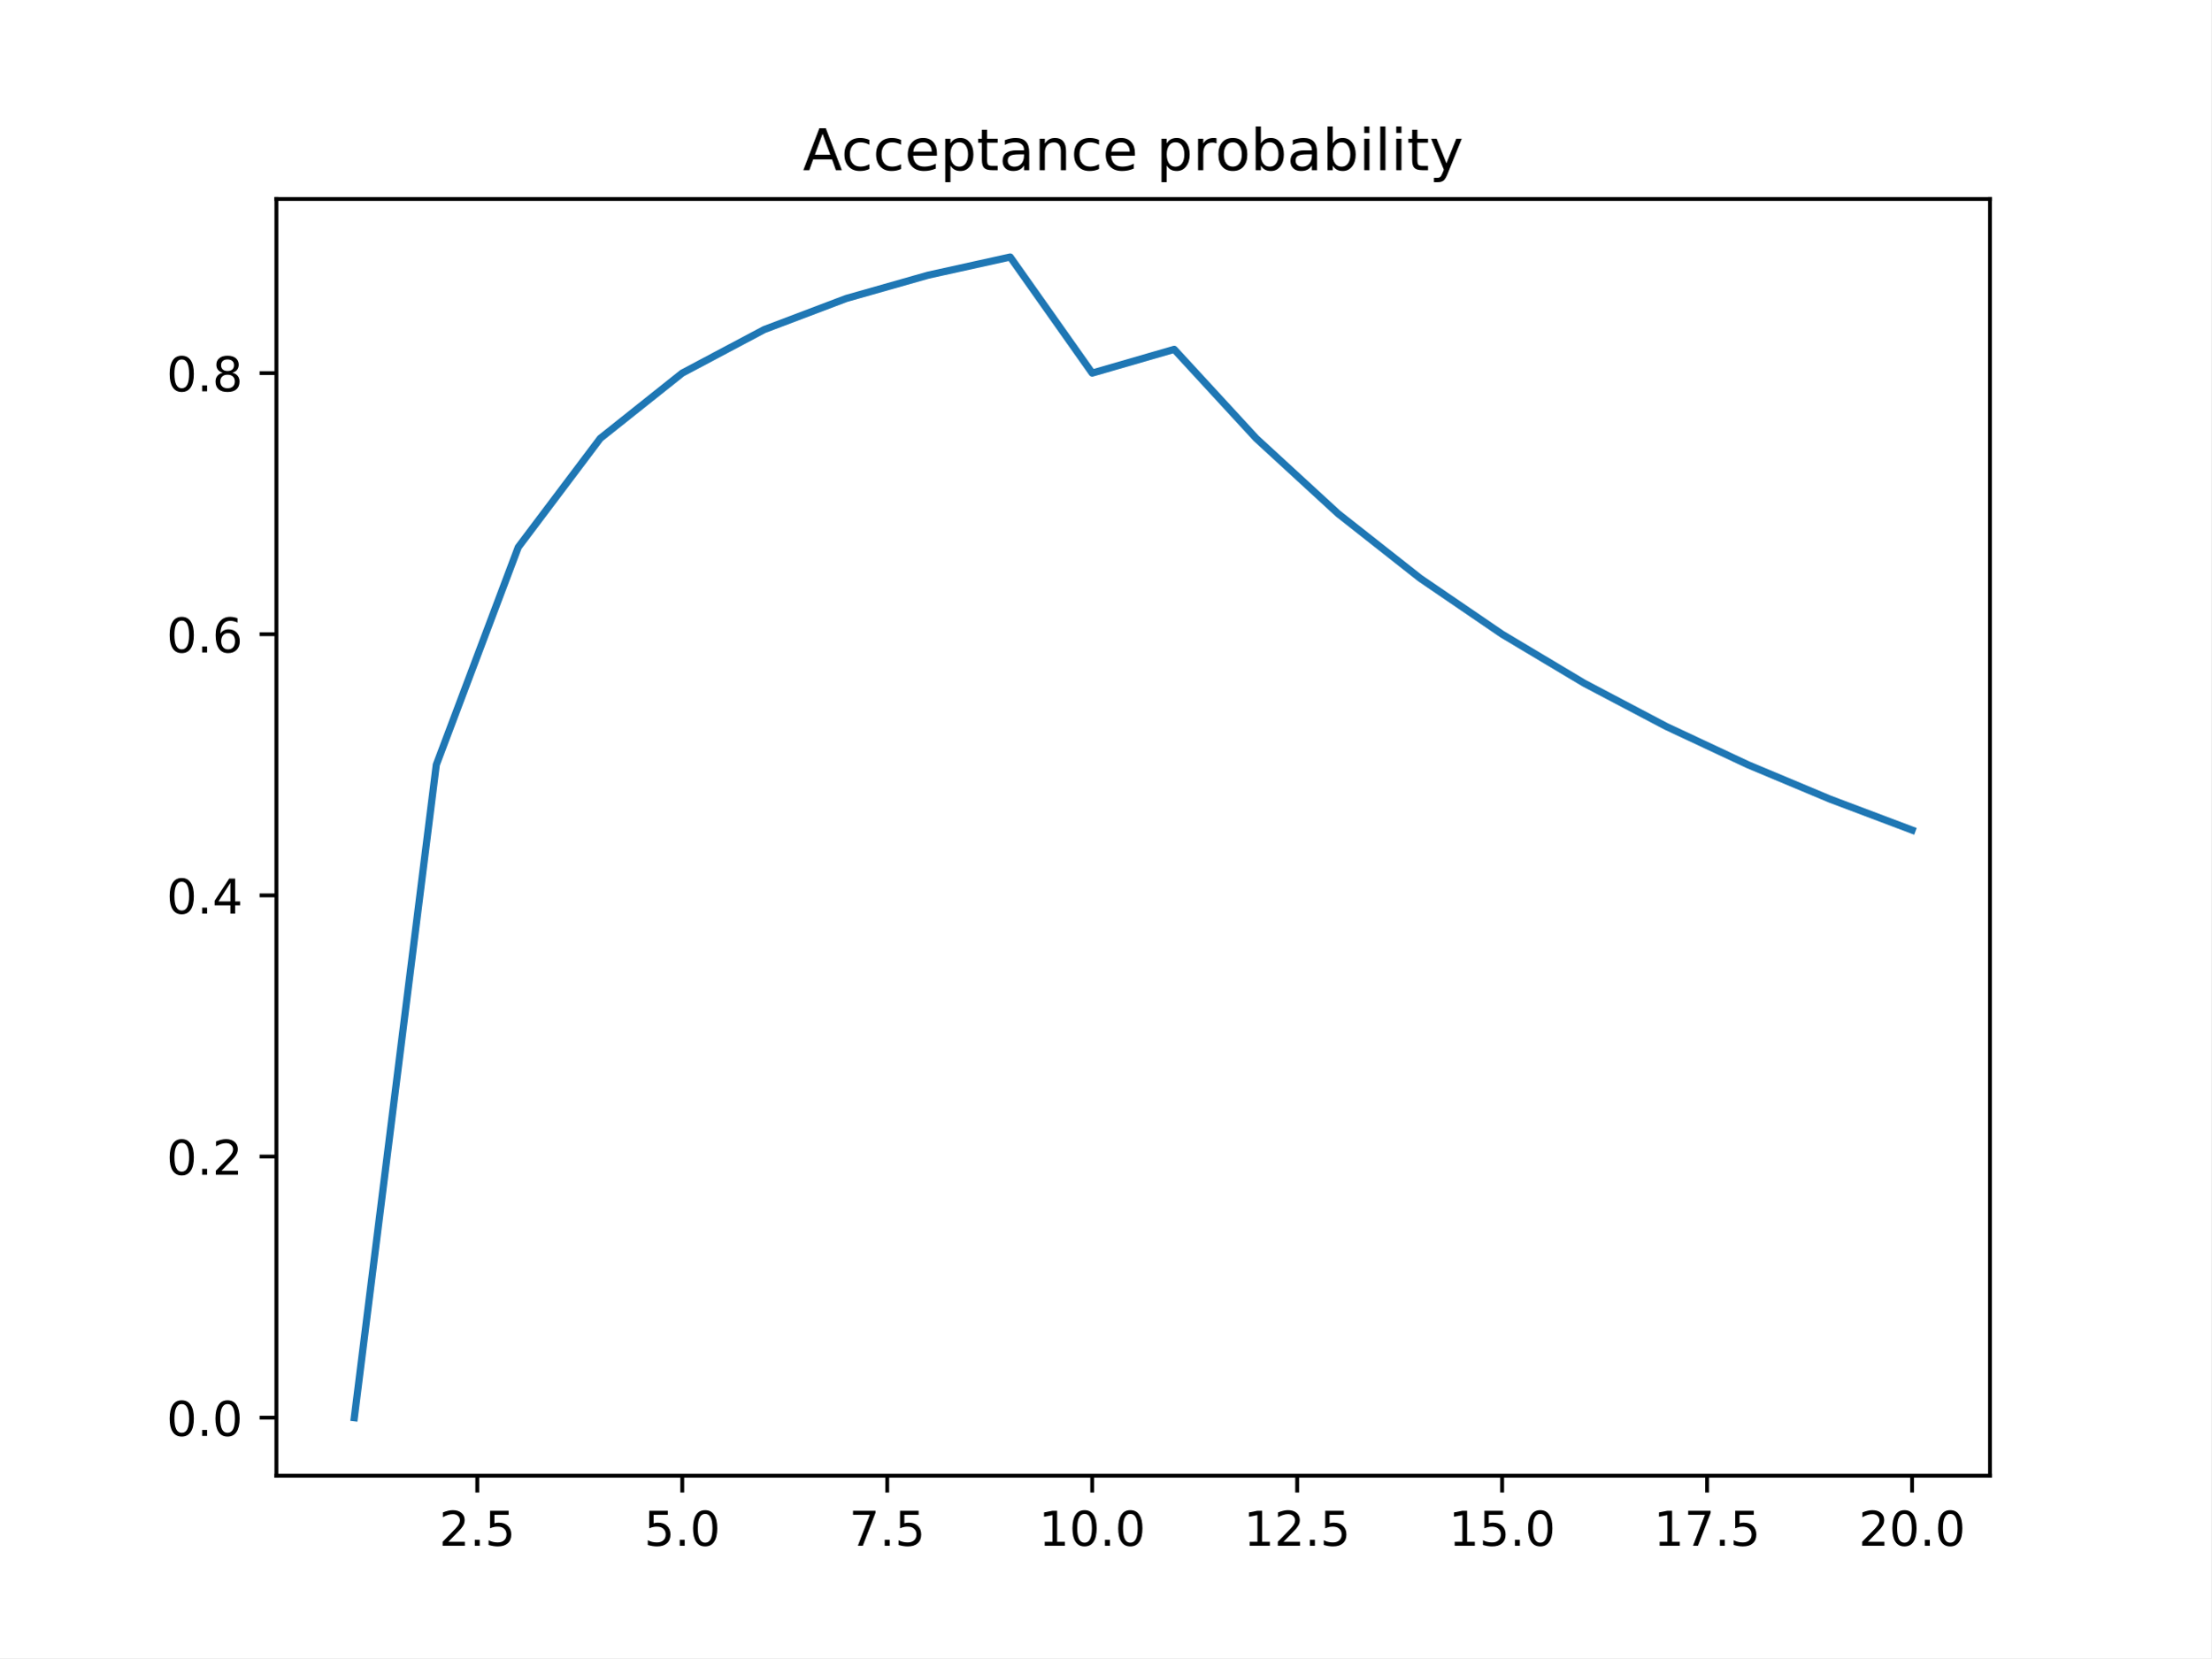
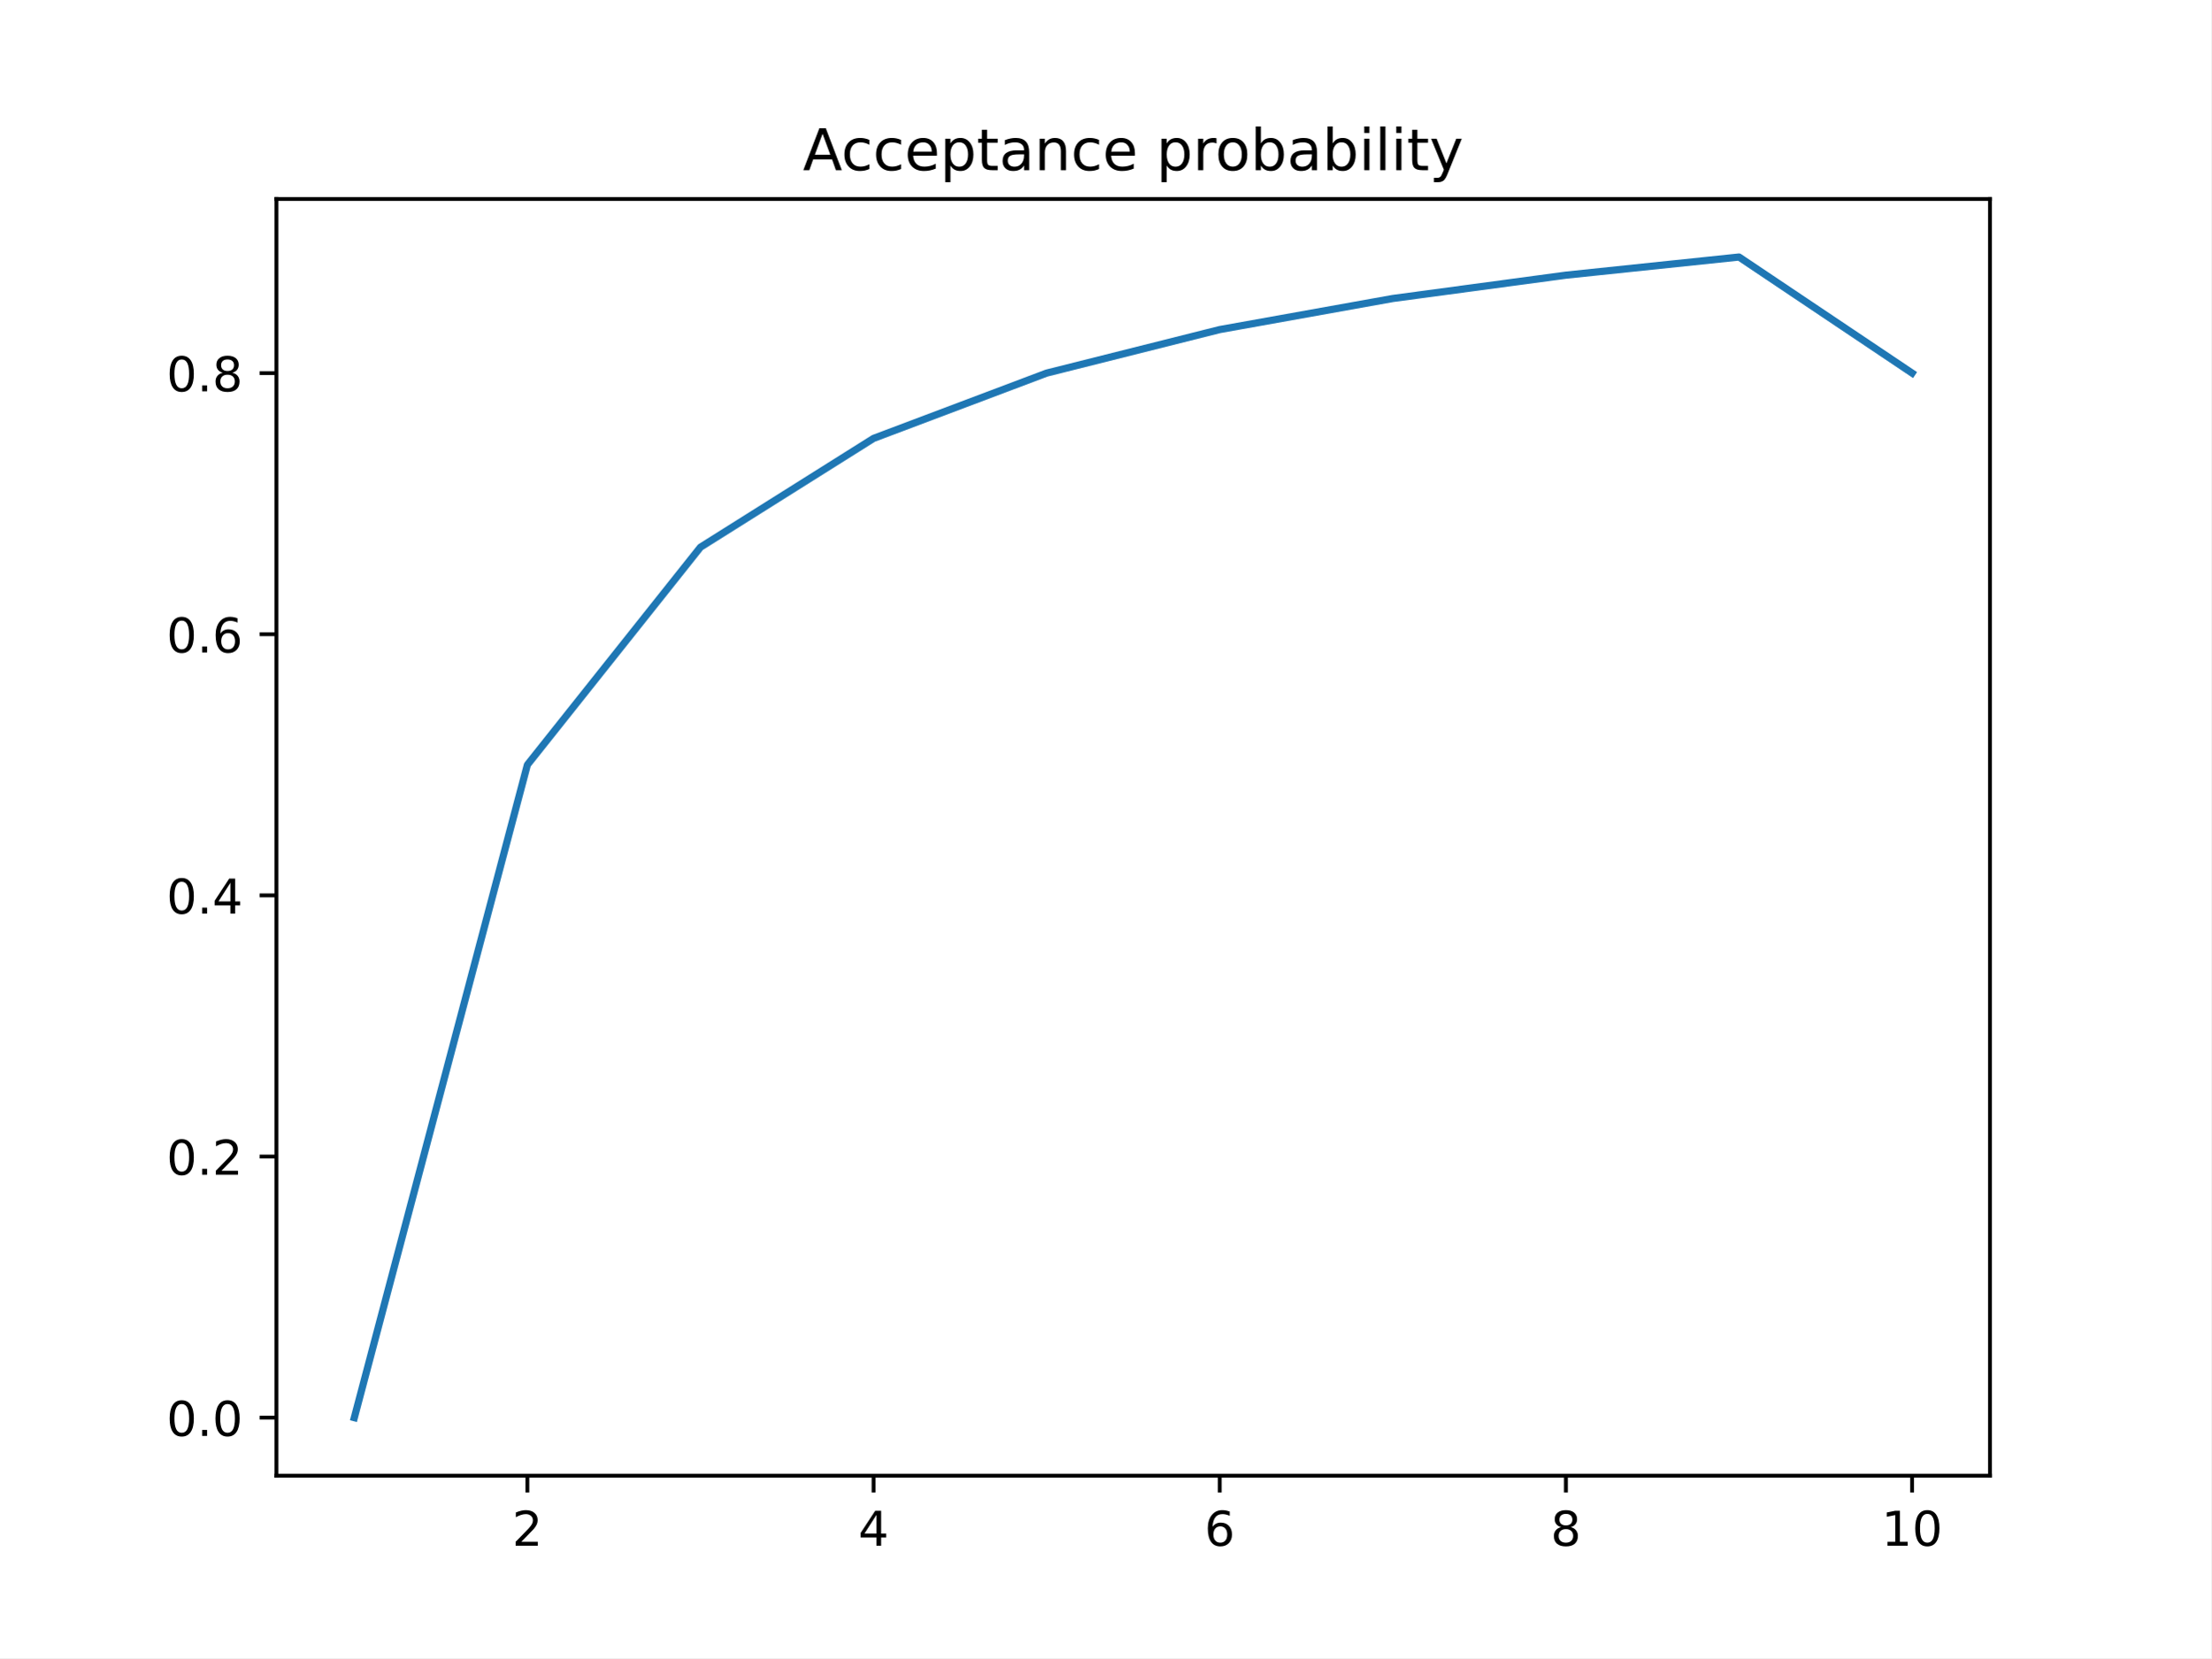
<svg xmlns="http://www.w3.org/2000/svg" xmlns:xlink="http://www.w3.org/1999/xlink" height="345.6pt" version="1.1" viewBox="0 0 460.8 345.6" width="460.8pt">
  <defs>
    <style type="text/css">
*{stroke-linecap:butt;stroke-linejoin:round;}
  </style>
  </defs>
  <g id="figure_1">
    <g id="patch_1">
      <path d="M 0 345.6  L 460.8 345.6  L 460.8 0  L 0 0  z " style="fill:#ffffff;" />
    </g>
    <g id="axes_1">
      <g id="patch_2">
        <path d="M 57.6 307.584  L 414.72 307.584  L 414.72 41.472  L 57.6 41.472  z " style="fill:#ffffff;" />
      </g>
      <g id="matplotlib.axis_1">
        <g id="xtick_1">
          <g id="line2d_1">
            <defs>
-               <path d="M 0 0  L 0 3.5  " id="m2fd27eae6a" style="stroke:#000000;stroke-width:0.8;" />
-             </defs>
-             <g>
-               <use style="stroke:#000000;stroke-width:0.8;" x="99.463" xlink:href="#m2fd27eae6a" y="307.584" />
+               <path d="M 0 0  L 0 3.5  " id="mab887a99ed" style="stroke:#000000;stroke-width:0.8;" />
+             </defs>
+             <g>
+               <use style="stroke:#000000;stroke-width:0.8;" x="109.905" xlink:href="#mab887a99ed" y="307.584" />
            </g>
          </g>
          <g id="text_1">
            <defs>
              <path d="M 19.188 8.297  L 53.609 8.297  L 53.609 0  L 7.328 0  L 7.328 8.297  Q 12.938 14.109 22.625 23.891  Q 32.328 33.688 34.812 36.531  Q 39.547 41.844 41.422 45.531  Q 43.312 49.219 43.312 52.781  Q 43.312 58.594 39.234 62.25  Q 35.156 65.922 28.609 65.922  Q 23.969 65.922 18.812 64.312  Q 13.672 62.703 7.812 59.422  L 7.812 69.391  Q 13.766 71.781 18.938 73  Q 24.125 74.219 28.422 74.219  Q 39.75 74.219 46.484 68.547  Q 53.219 62.891 53.219 53.422  Q 53.219 48.922 51.531 44.891  Q 49.859 40.875 45.406 35.406  Q 44.188 33.984 37.641 27.219  Q 31.109 20.453 19.188 8.297  z " id="DejaVuSans-50" />
-               <path d="M 10.688 12.406  L 21 12.406  L 21 0  L 10.688 0  z " id="DejaVuSans-46" />
-               <path d="M 10.797 72.906  L 49.516 72.906  L 49.516 64.594  L 19.828 64.594  L 19.828 46.734  Q 21.969 47.469 24.109 47.828  Q 26.266 48.188 28.422 48.188  Q 40.625 48.188 47.75 41.5  Q 54.891 34.812 54.891 23.391  Q 54.891 11.625 47.562 5.094  Q 40.234 -1.422 26.906 -1.422  Q 22.312 -1.422 17.547 -0.641  Q 12.797 0.141 7.719 1.703  L 7.719 11.625  Q 12.109 9.234 16.797 8.062  Q 21.484 6.891 26.703 6.891  Q 35.156 6.891 40.078 11.328  Q 45.016 15.766 45.016 23.391  Q 45.016 31 40.078 35.438  Q 35.156 39.891 26.703 39.891  Q 22.75 39.891 18.812 39.016  Q 14.891 38.141 10.797 36.281  z " id="DejaVuSans-53" />
-             </defs>
-             <g transform="translate(91.51179 322.1824)scale(0.1 -0.1)">
+             </defs>
+             <g transform="translate(106.7242 322.1824)scale(0.1 -0.1)">
              <use xlink:href="#DejaVuSans-50" />
-               <use x="63.623" xlink:href="#DejaVuSans-46" />
-               <use x="95.41" xlink:href="#DejaVuSans-53" />
            </g>
          </g>
        </g>
        <g id="xtick_2">
          <g id="line2d_2">
            <g>
-               <use style="stroke:#000000;stroke-width:0.8;" x="142.181" xlink:href="#m2fd27eae6a" y="307.584" />
+               <use style="stroke:#000000;stroke-width:0.8;" x="182.051" xlink:href="#mab887a99ed" y="307.584" />
            </g>
          </g>
          <g id="text_2">
            <defs>
-               <path d="M 31.781 66.406  Q 24.172 66.406 20.328 58.906  Q 16.5 51.422 16.5 36.375  Q 16.5 21.391 20.328 13.891  Q 24.172 6.391 31.781 6.391  Q 39.453 6.391 43.281 13.891  Q 47.125 21.391 47.125 36.375  Q 47.125 51.422 43.281 58.906  Q 39.453 66.406 31.781 66.406  z M 31.781 74.219  Q 44.047 74.219 50.516 64.516  Q 56.984 54.828 56.984 36.375  Q 56.984 17.969 50.516 8.266  Q 44.047 -1.422 31.781 -1.422  Q 19.531 -1.422 13.062 8.266  Q 6.594 17.969 6.594 36.375  Q 6.594 54.828 13.062 64.516  Q 19.531 74.219 31.781 74.219  z " id="DejaVuSans-48" />
-             </defs>
-             <g transform="translate(134.2295 322.1824)scale(0.1 -0.1)">
-               <use xlink:href="#DejaVuSans-53" />
-               <use x="63.623" xlink:href="#DejaVuSans-46" />
-               <use x="95.41" xlink:href="#DejaVuSans-48" />
+               <path d="M 37.797 64.312  L 12.891 25.391  L 37.797 25.391  z M 35.203 72.906  L 47.609 72.906  L 47.609 25.391  L 58.016 25.391  L 58.016 17.188  L 47.609 17.188  L 47.609 0  L 37.797 0  L 37.797 17.188  L 4.891 17.188  L 4.891 26.703  z " id="DejaVuSans-52" />
+             </defs>
+             <g transform="translate(178.8697 322.1824)scale(0.1 -0.1)">
+               <use xlink:href="#DejaVuSans-52" />
            </g>
          </g>
        </g>
        <g id="xtick_3">
          <g id="line2d_3">
            <g>
-               <use style="stroke:#000000;stroke-width:0.8;" x="184.899" xlink:href="#m2fd27eae6a" y="307.584" />
+               <use style="stroke:#000000;stroke-width:0.8;" x="254.196" xlink:href="#mab887a99ed" y="307.584" />
            </g>
          </g>
          <g id="text_3">
            <defs>
-               <path d="M 8.203 72.906  L 55.078 72.906  L 55.078 68.703  L 28.609 0  L 18.312 0  L 43.219 64.594  L 8.203 64.594  z " id="DejaVuSans-55" />
-             </defs>
-             <g transform="translate(176.9472 322.1824)scale(0.1 -0.1)">
-               <use xlink:href="#DejaVuSans-55" />
-               <use x="63.623" xlink:href="#DejaVuSans-46" />
-               <use x="95.41" xlink:href="#DejaVuSans-53" />
+               <path d="M 33.016 40.375  Q 26.375 40.375 22.484 35.828  Q 18.609 31.297 18.609 23.391  Q 18.609 15.531 22.484 10.953  Q 26.375 6.391 33.016 6.391  Q 39.656 6.391 43.531 10.953  Q 47.406 15.531 47.406 23.391  Q 47.406 31.297 43.531 35.828  Q 39.656 40.375 33.016 40.375  z M 52.594 71.297  L 52.594 62.312  Q 48.875 64.062 45.094 64.984  Q 41.312 65.922 37.594 65.922  Q 27.828 65.922 22.672 59.328  Q 17.531 52.734 16.797 39.406  Q 19.672 43.656 24.016 45.922  Q 28.375 48.188 33.594 48.188  Q 44.578 48.188 50.953 41.516  Q 57.328 34.859 57.328 23.391  Q 57.328 12.156 50.688 5.359  Q 44.047 -1.422 33.016 -1.422  Q 20.359 -1.422 13.672 8.266  Q 6.984 17.969 6.984 36.375  Q 6.984 53.656 15.188 63.938  Q 23.391 74.219 37.203 74.219  Q 40.922 74.219 44.703 73.484  Q 48.484 72.75 52.594 71.297  z " id="DejaVuSans-54" />
+             </defs>
+             <g transform="translate(251.0151 322.1824)scale(0.1 -0.1)">
+               <use xlink:href="#DejaVuSans-54" />
            </g>
          </g>
        </g>
        <g id="xtick_4">
          <g id="line2d_4">
            <g>
-               <use style="stroke:#000000;stroke-width:0.8;" x="227.616" xlink:href="#m2fd27eae6a" y="307.584" />
+               <use style="stroke:#000000;stroke-width:0.8;" x="326.342" xlink:href="#mab887a99ed" y="307.584" />
            </g>
          </g>
          <g id="text_4">
            <defs>
+               <path d="M 31.781 34.625  Q 24.75 34.625 20.719 30.859  Q 16.703 27.094 16.703 20.516  Q 16.703 13.922 20.719 10.156  Q 24.75 6.391 31.781 6.391  Q 38.812 6.391 42.859 10.172  Q 46.922 13.969 46.922 20.516  Q 46.922 27.094 42.891 30.859  Q 38.875 34.625 31.781 34.625  z M 21.922 38.812  Q 15.578 40.375 12.031 44.719  Q 8.5 49.078 8.5 55.328  Q 8.5 64.062 14.719 69.141  Q 20.953 74.219 31.781 74.219  Q 42.672 74.219 48.875 69.141  Q 55.078 64.062 55.078 55.328  Q 55.078 49.078 51.531 44.719  Q 48 40.375 41.703 38.812  Q 48.828 37.156 52.797 32.312  Q 56.781 27.484 56.781 20.516  Q 56.781 9.906 50.312 4.234  Q 43.844 -1.422 31.781 -1.422  Q 19.734 -1.422 13.25 4.234  Q 6.781 9.906 6.781 20.516  Q 6.781 27.484 10.781 32.312  Q 14.797 37.156 21.922 38.812  z M 18.312 54.391  Q 18.312 48.734 21.844 45.562  Q 25.391 42.391 31.781 42.391  Q 38.141 42.391 41.719 45.562  Q 45.312 48.734 45.312 54.391  Q 45.312 60.062 41.719 63.234  Q 38.141 66.406 31.781 66.406  Q 25.391 66.406 21.844 63.234  Q 18.312 60.062 18.312 54.391  z " id="DejaVuSans-56" />
+             </defs>
+             <g transform="translate(323.1606 322.1824)scale(0.1 -0.1)">
+               <use xlink:href="#DejaVuSans-56" />
+             </g>
+           </g>
+         </g>
+         <g id="xtick_5">
+           <g id="line2d_5">
+             <g>
+               <use style="stroke:#000000;stroke-width:0.8;" x="398.487" xlink:href="#mab887a99ed" y="307.584" />
+             </g>
+           </g>
+           <g id="text_5">
+             <defs>
              <path d="M 12.406 8.297  L 28.516 8.297  L 28.516 63.922  L 10.984 60.406  L 10.984 69.391  L 28.422 72.906  L 38.281 72.906  L 38.281 8.297  L 54.391 8.297  L 54.391 0  L 12.406 0  z " id="DejaVuSans-49" />
-             </defs>
-             <g transform="translate(216.4836 322.1824)scale(0.1 -0.1)">
+               <path d="M 31.781 66.406  Q 24.172 66.406 20.328 58.906  Q 16.5 51.422 16.5 36.375  Q 16.5 21.391 20.328 13.891  Q 24.172 6.391 31.781 6.391  Q 39.453 6.391 43.281 13.891  Q 47.125 21.391 47.125 36.375  Q 47.125 51.422 43.281 58.906  Q 39.453 66.406 31.781 66.406  z M 31.781 74.219  Q 44.047 74.219 50.516 64.516  Q 56.984 54.828 56.984 36.375  Q 56.984 17.969 50.516 8.266  Q 44.047 -1.422 31.781 -1.422  Q 19.531 -1.422 13.062 8.266  Q 6.594 17.969 6.594 36.375  Q 6.594 54.828 13.062 64.516  Q 19.531 74.219 31.781 74.219  z " id="DejaVuSans-48" />
+             </defs>
+             <g transform="translate(392.1248 322.1824)scale(0.1 -0.1)">
              <use xlink:href="#DejaVuSans-49" />
              <use x="63.623" xlink:href="#DejaVuSans-48" />
-               <use x="127.246" xlink:href="#DejaVuSans-46" />
-               <use x="159.033" xlink:href="#DejaVuSans-48" />
-             </g>
-           </g>
-         </g>
-         <g id="xtick_5">
-           <g id="line2d_5">
-             <g>
-               <use style="stroke:#000000;stroke-width:0.8;" x="270.334" xlink:href="#m2fd27eae6a" y="307.584" />
-             </g>
-           </g>
-           <g id="text_5">
-             <g transform="translate(259.2013 322.1824)scale(0.1 -0.1)">
-               <use xlink:href="#DejaVuSans-49" />
-               <use x="63.623" xlink:href="#DejaVuSans-50" />
-               <use x="127.246" xlink:href="#DejaVuSans-46" />
-               <use x="159.033" xlink:href="#DejaVuSans-53" />
-             </g>
-           </g>
-         </g>
-         <g id="xtick_6">
-           <g id="line2d_6">
-             <g>
-               <use style="stroke:#000000;stroke-width:0.8;" x="313.052" xlink:href="#m2fd27eae6a" y="307.584" />
-             </g>
-           </g>
-           <g id="text_6">
-             <g transform="translate(301.9191 322.1824)scale(0.1 -0.1)">
-               <use xlink:href="#DejaVuSans-49" />
-               <use x="63.623" xlink:href="#DejaVuSans-53" />
-               <use x="127.246" xlink:href="#DejaVuSans-46" />
-               <use x="159.033" xlink:href="#DejaVuSans-48" />
-             </g>
-           </g>
-         </g>
-         <g id="xtick_7">
-           <g id="line2d_7">
-             <g>
-               <use style="stroke:#000000;stroke-width:0.8;" x="355.77" xlink:href="#m2fd27eae6a" y="307.584" />
-             </g>
-           </g>
-           <g id="text_7">
-             <g transform="translate(344.6368 322.1824)scale(0.1 -0.1)">
-               <use xlink:href="#DejaVuSans-49" />
-               <use x="63.623" xlink:href="#DejaVuSans-55" />
-               <use x="127.246" xlink:href="#DejaVuSans-46" />
-               <use x="159.033" xlink:href="#DejaVuSans-53" />
-             </g>
-           </g>
-         </g>
-         <g id="xtick_8">
-           <g id="line2d_8">
-             <g>
-               <use style="stroke:#000000;stroke-width:0.8;" x="398.487" xlink:href="#m2fd27eae6a" y="307.584" />
-             </g>
-           </g>
-           <g id="text_8">
-             <g transform="translate(387.3545 322.1824)scale(0.1 -0.1)">
-               <use xlink:href="#DejaVuSans-50" />
-               <use x="63.623" xlink:href="#DejaVuSans-48" />
-               <use x="127.246" xlink:href="#DejaVuSans-46" />
-               <use x="159.033" xlink:href="#DejaVuSans-48" />
            </g>
          </g>
        </g>
      </g>
      <g id="matplotlib.axis_2">
        <g id="ytick_1">
+           <g id="line2d_6">
+             <defs>
+               <path d="M 0 0  L -3.5 0  " id="m0e17e80238" style="stroke:#000000;stroke-width:0.8;" />
+             </defs>
+             <g>
+               <use style="stroke:#000000;stroke-width:0.8;" x="57.6" xlink:href="#m0e17e80238" y="295.488" />
+             </g>
+           </g>
+           <g id="text_6">
+             <defs>
+               <path d="M 10.688 12.406  L 21 12.406  L 21 0  L 10.688 0  z " id="DejaVuSans-46" />
+             </defs>
+             <g transform="translate(34.69687 299.2872)scale(0.1 -0.1)">
+               <use xlink:href="#DejaVuSans-48" />
+               <use x="63.623" xlink:href="#DejaVuSans-46" />
+               <use x="95.41" xlink:href="#DejaVuSans-48" />
+             </g>
+           </g>
+         </g>
+         <g id="ytick_2">
+           <g id="line2d_7">
+             <g>
+               <use style="stroke:#000000;stroke-width:0.8;" x="57.6" xlink:href="#m0e17e80238" y="241.056" />
+             </g>
+           </g>
+           <g id="text_7">
+             <g transform="translate(34.69687 244.8552)scale(0.1 -0.1)">
+               <use xlink:href="#DejaVuSans-48" />
+               <use x="63.623" xlink:href="#DejaVuSans-46" />
+               <use x="95.41" xlink:href="#DejaVuSans-50" />
+             </g>
+           </g>
+         </g>
+         <g id="ytick_3">
+           <g id="line2d_8">
+             <g>
+               <use style="stroke:#000000;stroke-width:0.8;" x="57.6" xlink:href="#m0e17e80238" y="186.624" />
+             </g>
+           </g>
+           <g id="text_8">
+             <g transform="translate(34.69687 190.4232)scale(0.1 -0.1)">
+               <use xlink:href="#DejaVuSans-48" />
+               <use x="63.623" xlink:href="#DejaVuSans-46" />
+               <use x="95.41" xlink:href="#DejaVuSans-52" />
+             </g>
+           </g>
+         </g>
+         <g id="ytick_4">
          <g id="line2d_9">
-             <defs>
-               <path d="M 0 0  L -3.5 0  " id="mba563b39dd" style="stroke:#000000;stroke-width:0.8;" />
-             </defs>
-             <g>
-               <use style="stroke:#000000;stroke-width:0.8;" x="57.6" xlink:href="#mba563b39dd" y="295.488" />
+             <g>
+               <use style="stroke:#000000;stroke-width:0.8;" x="57.6" xlink:href="#m0e17e80238" y="132.192" />
            </g>
          </g>
          <g id="text_9">
-             <g transform="translate(34.69687 299.2872)scale(0.1 -0.1)">
-               <use xlink:href="#DejaVuSans-48" />
-               <use x="63.623" xlink:href="#DejaVuSans-46" />
-               <use x="95.41" xlink:href="#DejaVuSans-48" />
-             </g>
-           </g>
-         </g>
-         <g id="ytick_2">
+             <g transform="translate(34.69687 135.9912)scale(0.1 -0.1)">
+               <use xlink:href="#DejaVuSans-48" />
+               <use x="63.623" xlink:href="#DejaVuSans-46" />
+               <use x="95.41" xlink:href="#DejaVuSans-54" />
+             </g>
+           </g>
+         </g>
+         <g id="ytick_5">
          <g id="line2d_10">
            <g>
-               <use style="stroke:#000000;stroke-width:0.8;" x="57.6" xlink:href="#mba563b39dd" y="241.056" />
+               <use style="stroke:#000000;stroke-width:0.8;" x="57.6" xlink:href="#m0e17e80238" y="77.76" />
            </g>
          </g>
          <g id="text_10">
-             <g transform="translate(34.69687 244.8552)scale(0.1 -0.1)">
-               <use xlink:href="#DejaVuSans-48" />
-               <use x="63.623" xlink:href="#DejaVuSans-46" />
-               <use x="95.41" xlink:href="#DejaVuSans-50" />
-             </g>
-           </g>
-         </g>
-         <g id="ytick_3">
-           <g id="line2d_11">
-             <g>
-               <use style="stroke:#000000;stroke-width:0.8;" x="57.6" xlink:href="#mba563b39dd" y="186.624" />
-             </g>
-           </g>
-           <g id="text_11">
-             <defs>
-               <path d="M 37.797 64.312  L 12.891 25.391  L 37.797 25.391  z M 35.203 72.906  L 47.609 72.906  L 47.609 25.391  L 58.016 25.391  L 58.016 17.188  L 47.609 17.188  L 47.609 0  L 37.797 0  L 37.797 17.188  L 4.891 17.188  L 4.891 26.703  z " id="DejaVuSans-52" />
-             </defs>
-             <g transform="translate(34.69687 190.4232)scale(0.1 -0.1)">
-               <use xlink:href="#DejaVuSans-48" />
-               <use x="63.623" xlink:href="#DejaVuSans-46" />
-               <use x="95.41" xlink:href="#DejaVuSans-52" />
-             </g>
-           </g>
-         </g>
-         <g id="ytick_4">
-           <g id="line2d_12">
-             <g>
-               <use style="stroke:#000000;stroke-width:0.8;" x="57.6" xlink:href="#mba563b39dd" y="132.192" />
-             </g>
-           </g>
-           <g id="text_12">
-             <defs>
-               <path d="M 33.016 40.375  Q 26.375 40.375 22.484 35.828  Q 18.609 31.297 18.609 23.391  Q 18.609 15.531 22.484 10.953  Q 26.375 6.391 33.016 6.391  Q 39.656 6.391 43.531 10.953  Q 47.406 15.531 47.406 23.391  Q 47.406 31.297 43.531 35.828  Q 39.656 40.375 33.016 40.375  z M 52.594 71.297  L 52.594 62.312  Q 48.875 64.062 45.094 64.984  Q 41.312 65.922 37.594 65.922  Q 27.828 65.922 22.672 59.328  Q 17.531 52.734 16.797 39.406  Q 19.672 43.656 24.016 45.922  Q 28.375 48.188 33.594 48.188  Q 44.578 48.188 50.953 41.516  Q 57.328 34.859 57.328 23.391  Q 57.328 12.156 50.688 5.359  Q 44.047 -1.422 33.016 -1.422  Q 20.359 -1.422 13.672 8.266  Q 6.984 17.969 6.984 36.375  Q 6.984 53.656 15.188 63.938  Q 23.391 74.219 37.203 74.219  Q 40.922 74.219 44.703 73.484  Q 48.484 72.75 52.594 71.297  z " id="DejaVuSans-54" />
-             </defs>
-             <g transform="translate(34.69687 135.9912)scale(0.1 -0.1)">
-               <use xlink:href="#DejaVuSans-48" />
-               <use x="63.623" xlink:href="#DejaVuSans-46" />
-               <use x="95.41" xlink:href="#DejaVuSans-54" />
-             </g>
-           </g>
-         </g>
-         <g id="ytick_5">
-           <g id="line2d_13">
-             <g>
-               <use style="stroke:#000000;stroke-width:0.8;" x="57.6" xlink:href="#mba563b39dd" y="77.76" />
-             </g>
-           </g>
-           <g id="text_13">
-             <defs>
-               <path d="M 31.781 34.625  Q 24.75 34.625 20.719 30.859  Q 16.703 27.094 16.703 20.516  Q 16.703 13.922 20.719 10.156  Q 24.75 6.391 31.781 6.391  Q 38.812 6.391 42.859 10.172  Q 46.922 13.969 46.922 20.516  Q 46.922 27.094 42.891 30.859  Q 38.875 34.625 31.781 34.625  z M 21.922 38.812  Q 15.578 40.375 12.031 44.719  Q 8.5 49.078 8.5 55.328  Q 8.5 64.062 14.719 69.141  Q 20.953 74.219 31.781 74.219  Q 42.672 74.219 48.875 69.141  Q 55.078 64.062 55.078 55.328  Q 55.078 49.078 51.531 44.719  Q 48 40.375 41.703 38.812  Q 48.828 37.156 52.797 32.312  Q 56.781 27.484 56.781 20.516  Q 56.781 9.906 50.312 4.234  Q 43.844 -1.422 31.781 -1.422  Q 19.734 -1.422 13.25 4.234  Q 6.781 9.906 6.781 20.516  Q 6.781 27.484 10.781 32.312  Q 14.797 37.156 21.922 38.812  z M 18.312 54.391  Q 18.312 48.734 21.844 45.562  Q 25.391 42.391 31.781 42.391  Q 38.141 42.391 41.719 45.562  Q 45.312 48.734 45.312 54.391  Q 45.312 60.062 41.719 63.234  Q 38.141 66.406 31.781 66.406  Q 25.391 66.406 21.844 63.234  Q 18.312 60.062 18.312 54.391  z " id="DejaVuSans-56" />
-             </defs>
            <g transform="translate(34.69687 81.55922)scale(0.1 -0.1)">
              <use xlink:href="#DejaVuSans-48" />
              <use x="63.623" xlink:href="#DejaVuSans-46" />
              <use x="95.41" xlink:href="#DejaVuSans-56" />
            </g>
          </g>
        </g>
      </g>
-       <g id="line2d_14">
-         <path clip-path="url(#p4615f99eaf)" d="M 73.833 295.488  L 90.92 159.408  L 108.007 114.048  L 125.094 91.368  L 142.181 77.76  L 159.268 68.688  L 176.355 62.208  L 193.442 57.348  L 210.529 53.568  L 227.616 77.76  L 244.704 72.812  L 261.791 91.368  L 278.878 107.07  L 295.965 120.528  L 313.052 132.192  L 330.139 142.398  L 347.226 151.403  L 364.313 159.408  L 381.4 166.57  L 398.487 173.016  " style="fill:none;stroke:#1f77b4;stroke-linecap:square;stroke-width:1.5;" />
+       <g id="line2d_11">
+         <path clip-path="url(#p78491d99e8)" d="M 73.833 295.488  L 109.905 159.408  L 145.978 114.048  L 182.051 91.368  L 218.124 77.76  L 254.196 68.688  L 290.269 62.208  L 326.342 57.348  L 362.415 53.568  L 398.487 77.76  " style="fill:none;stroke:#1f77b4;stroke-linecap:square;stroke-width:1.5;" />
      </g>
      <g id="patch_3">
        <path d="M 57.6 307.584  L 57.6 41.472  " style="fill:none;stroke:#000000;stroke-linecap:square;stroke-linejoin:miter;stroke-width:0.8;" />
      </g>
      <g id="patch_4">
        <path d="M 414.72 307.584  L 414.72 41.472  " style="fill:none;stroke:#000000;stroke-linecap:square;stroke-linejoin:miter;stroke-width:0.8;" />
      </g>
      <g id="patch_5">
        <path d="M 57.6 307.584  L 414.72 307.584  " style="fill:none;stroke:#000000;stroke-linecap:square;stroke-linejoin:miter;stroke-width:0.8;" />
      </g>
      <g id="patch_6">
        <path d="M 57.6 41.472  L 414.72 41.472  " style="fill:none;stroke:#000000;stroke-linecap:square;stroke-linejoin:miter;stroke-width:0.8;" />
      </g>
-       <g id="text_14">
+       <g id="text_11">
        <defs>
          <path d="M 34.188 63.188  L 20.797 26.906  L 47.609 26.906  z M 28.609 72.906  L 39.797 72.906  L 67.578 0  L 57.328 0  L 50.688 18.703  L 17.828 18.703  L 11.188 0  L 0.781 0  z " id="DejaVuSans-65" />
          <path d="M 48.781 52.594  L 48.781 44.188  Q 44.969 46.297 41.141 47.344  Q 37.312 48.391 33.406 48.391  Q 24.656 48.391 19.812 42.844  Q 14.984 37.312 14.984 27.297  Q 14.984 17.281 19.812 11.734  Q 24.656 6.203 33.406 6.203  Q 37.312 6.203 41.141 7.25  Q 44.969 8.297 48.781 10.406  L 48.781 2.094  Q 45.016 0.344 40.984 -0.531  Q 36.969 -1.422 32.422 -1.422  Q 20.062 -1.422 12.781 6.344  Q 5.516 14.109 5.516 27.297  Q 5.516 40.672 12.859 48.328  Q 20.219 56 33.016 56  Q 37.156 56 41.109 55.141  Q 45.062 54.297 48.781 52.594  z " id="DejaVuSans-99" />
          <path d="M 56.203 29.594  L 56.203 25.203  L 14.891 25.203  Q 15.484 15.922 20.484 11.062  Q 25.484 6.203 34.422 6.203  Q 39.594 6.203 44.453 7.469  Q 49.312 8.734 54.109 11.281  L 54.109 2.781  Q 49.266 0.734 44.188 -0.344  Q 39.109 -1.422 33.891 -1.422  Q 20.797 -1.422 13.156 6.188  Q 5.516 13.812 5.516 26.812  Q 5.516 40.234 12.766 48.109  Q 20.016 56 32.328 56  Q 43.359 56 49.781 48.891  Q 56.203 41.797 56.203 29.594  z M 47.219 32.234  Q 47.125 39.594 43.094 43.984  Q 39.062 48.391 32.422 48.391  Q 24.906 48.391 20.391 44.141  Q 15.875 39.891 15.188 32.172  z " id="DejaVuSans-101" />
          <path d="M 18.109 8.203  L 18.109 -20.797  L 9.078 -20.797  L 9.078 54.688  L 18.109 54.688  L 18.109 46.391  Q 20.953 51.266 25.266 53.625  Q 29.594 56 35.594 56  Q 45.562 56 51.781 48.094  Q 58.016 40.188 58.016 27.297  Q 58.016 14.406 51.781 6.484  Q 45.562 -1.422 35.594 -1.422  Q 29.594 -1.422 25.266 0.953  Q 20.953 3.328 18.109 8.203  z M 48.688 27.297  Q 48.688 37.203 44.609 42.844  Q 40.531 48.484 33.406 48.484  Q 26.266 48.484 22.188 42.844  Q 18.109 37.203 18.109 27.297  Q 18.109 17.391 22.188 11.75  Q 26.266 6.109 33.406 6.109  Q 40.531 6.109 44.609 11.75  Q 48.688 17.391 48.688 27.297  z " id="DejaVuSans-112" />
          <path d="M 18.312 70.219  L 18.312 54.688  L 36.812 54.688  L 36.812 47.703  L 18.312 47.703  L 18.312 18.016  Q 18.312 11.328 20.141 9.422  Q 21.969 7.516 27.594 7.516  L 36.812 7.516  L 36.812 0  L 27.594 0  Q 17.188 0 13.234 3.875  Q 9.281 7.766 9.281 18.016  L 9.281 47.703  L 2.688 47.703  L 2.688 54.688  L 9.281 54.688  L 9.281 70.219  z " id="DejaVuSans-116" />
          <path d="M 34.281 27.484  Q 23.391 27.484 19.188 25  Q 14.984 22.516 14.984 16.5  Q 14.984 11.719 18.141 8.906  Q 21.297 6.109 26.703 6.109  Q 34.188 6.109 38.703 11.406  Q 43.219 16.703 43.219 25.484  L 43.219 27.484  z M 52.203 31.203  L 52.203 0  L 43.219 0  L 43.219 8.297  Q 40.141 3.328 35.547 0.953  Q 30.953 -1.422 24.312 -1.422  Q 15.922 -1.422 10.953 3.297  Q 6 8.016 6 15.922  Q 6 25.141 12.172 29.828  Q 18.359 34.516 30.609 34.516  L 43.219 34.516  L 43.219 35.406  Q 43.219 41.609 39.141 45  Q 35.062 48.391 27.688 48.391  Q 23 48.391 18.547 47.266  Q 14.109 46.141 10.016 43.891  L 10.016 52.203  Q 14.938 54.109 19.578 55.047  Q 24.219 56 28.609 56  Q 40.484 56 46.344 49.844  Q 52.203 43.703 52.203 31.203  z " id="DejaVuSans-97" />
          <path d="M 54.891 33.016  L 54.891 0  L 45.906 0  L 45.906 32.719  Q 45.906 40.484 42.875 44.328  Q 39.844 48.188 33.797 48.188  Q 26.516 48.188 22.312 43.547  Q 18.109 38.922 18.109 30.906  L 18.109 0  L 9.078 0  L 9.078 54.688  L 18.109 54.688  L 18.109 46.188  Q 21.344 51.125 25.703 53.562  Q 30.078 56 35.797 56  Q 45.219 56 50.047 50.172  Q 54.891 44.344 54.891 33.016  z " id="DejaVuSans-110" />
          <path id="DejaVuSans-32" />
          <path d="M 41.109 46.297  Q 39.594 47.172 37.812 47.578  Q 36.031 48 33.891 48  Q 26.266 48 22.188 43.047  Q 18.109 38.094 18.109 28.812  L 18.109 0  L 9.078 0  L 9.078 54.688  L 18.109 54.688  L 18.109 46.188  Q 20.953 51.172 25.484 53.578  Q 30.031 56 36.531 56  Q 37.453 56 38.578 55.875  Q 39.703 55.766 41.062 55.516  z " id="DejaVuSans-114" />
          <path d="M 30.609 48.391  Q 23.391 48.391 19.188 42.75  Q 14.984 37.109 14.984 27.297  Q 14.984 17.484 19.156 11.844  Q 23.344 6.203 30.609 6.203  Q 37.797 6.203 41.984 11.859  Q 46.188 17.531 46.188 27.297  Q 46.188 37.016 41.984 42.703  Q 37.797 48.391 30.609 48.391  z M 30.609 56  Q 42.328 56 49.016 48.375  Q 55.719 40.766 55.719 27.297  Q 55.719 13.875 49.016 6.219  Q 42.328 -1.422 30.609 -1.422  Q 18.844 -1.422 12.172 6.219  Q 5.516 13.875 5.516 27.297  Q 5.516 40.766 12.172 48.375  Q 18.844 56 30.609 56  z " id="DejaVuSans-111" />
          <path d="M 48.688 27.297  Q 48.688 37.203 44.609 42.844  Q 40.531 48.484 33.406 48.484  Q 26.266 48.484 22.188 42.844  Q 18.109 37.203 18.109 27.297  Q 18.109 17.391 22.188 11.75  Q 26.266 6.109 33.406 6.109  Q 40.531 6.109 44.609 11.75  Q 48.688 17.391 48.688 27.297  z M 18.109 46.391  Q 20.953 51.266 25.266 53.625  Q 29.594 56 35.594 56  Q 45.562 56 51.781 48.094  Q 58.016 40.188 58.016 27.297  Q 58.016 14.406 51.781 6.484  Q 45.562 -1.422 35.594 -1.422  Q 29.594 -1.422 25.266 0.953  Q 20.953 3.328 18.109 8.203  L 18.109 0  L 9.078 0  L 9.078 75.984  L 18.109 75.984  z " id="DejaVuSans-98" />
          <path d="M 9.422 54.688  L 18.406 54.688  L 18.406 0  L 9.422 0  z M 9.422 75.984  L 18.406 75.984  L 18.406 64.594  L 9.422 64.594  z " id="DejaVuSans-105" />
          <path d="M 9.422 75.984  L 18.406 75.984  L 18.406 0  L 9.422 0  z " id="DejaVuSans-108" />
          <path d="M 32.172 -5.078  Q 28.375 -14.844 24.75 -17.812  Q 21.141 -20.797 15.094 -20.797  L 7.906 -20.797  L 7.906 -13.281  L 13.188 -13.281  Q 16.891 -13.281 18.938 -11.516  Q 21 -9.766 23.484 -3.219  L 25.094 0.875  L 2.984 54.688  L 12.5 54.688  L 29.594 11.922  L 46.688 54.688  L 56.203 54.688  z " id="DejaVuSans-121" />
        </defs>
        <g transform="translate(167.3212 35.472)scale(0.12 -0.12)">
          <use xlink:href="#DejaVuSans-65" />
          <use x="66.658" xlink:href="#DejaVuSans-99" />
          <use x="121.639" xlink:href="#DejaVuSans-99" />
          <use x="176.619" xlink:href="#DejaVuSans-101" />
          <use x="238.143" xlink:href="#DejaVuSans-112" />
          <use x="301.619" xlink:href="#DejaVuSans-116" />
          <use x="340.828" xlink:href="#DejaVuSans-97" />
          <use x="402.107" xlink:href="#DejaVuSans-110" />
          <use x="465.486" xlink:href="#DejaVuSans-99" />
          <use x="520.467" xlink:href="#DejaVuSans-101" />
          <use x="581.99" xlink:href="#DejaVuSans-32" />
          <use x="613.777" xlink:href="#DejaVuSans-112" />
          <use x="677.254" xlink:href="#DejaVuSans-114" />
          <use x="716.117" xlink:href="#DejaVuSans-111" />
          <use x="777.299" xlink:href="#DejaVuSans-98" />
          <use x="840.775" xlink:href="#DejaVuSans-97" />
          <use x="902.055" xlink:href="#DejaVuSans-98" />
          <use x="965.531" xlink:href="#DejaVuSans-105" />
          <use x="993.314" xlink:href="#DejaVuSans-108" />
          <use x="1021.098" xlink:href="#DejaVuSans-105" />
          <use x="1048.881" xlink:href="#DejaVuSans-116" />
          <use x="1088.09" xlink:href="#DejaVuSans-121" />
        </g>
      </g>
    </g>
  </g>
  <defs>
-     <clipPath id="p4615f99eaf">
+     <clipPath id="p78491d99e8">
      <rect height="266.112" width="357.12" x="57.6" y="41.472" />
    </clipPath>
  </defs>
</svg>
